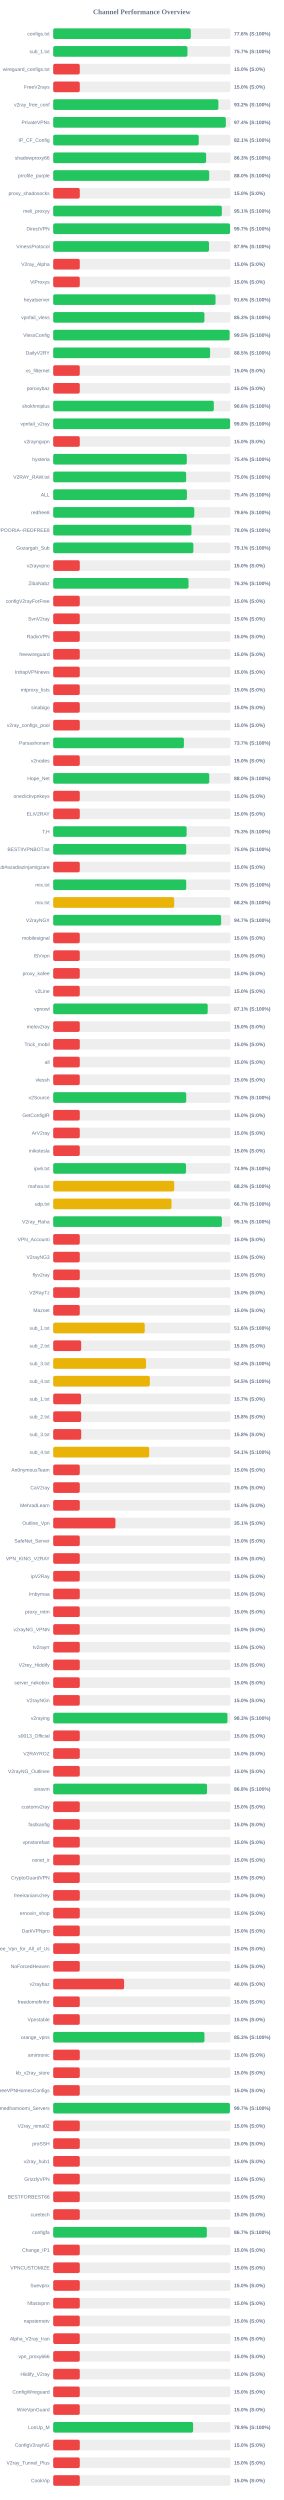
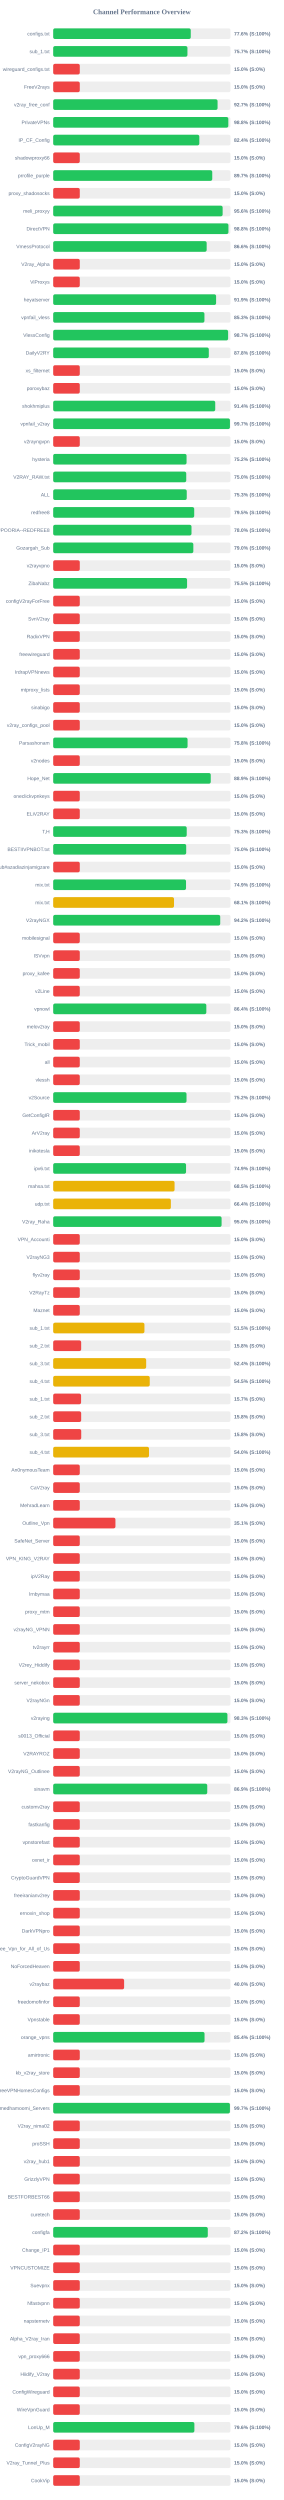
<svg xmlns="http://www.w3.org/2000/svg" width="800" height="7050" version="1.1">
  <style>
        .row { font: 14px Arial; fill: #64748b; }
        .score { font: bold 14px Arial; fill: #64748b; }
    </style>
  <text x="400" y="40" text-anchor="middle" font-size="20px" font-weight="bold" fill="#64748b">Channel Performance Overview</text>
  <rect x="150" y="80" width="500" height="30" fill="#eee" rx="5" />
-   <rect x="150" y="80" width="388.15" height="30" fill="#22c55e" rx="5" />
+   <rect x="150" y="80" width="387.95" height="30" fill="#22c55e" rx="5" />
  <text x="140" y="100" text-anchor="end" class="row">configs.txt</text>
  <text x="660" y="100" text-anchor="start" class="score">77.6% (S:100%)</text>
  <rect x="150" y="130" width="500" height="30" fill="#eee" rx="5" />
-   <rect x="150" y="130" width="378.65" height="30" fill="#22c55e" rx="5" />
+   <rect x="150" y="130" width="378.6" height="30" fill="#22c55e" rx="5" />
  <text x="140" y="150" text-anchor="end" class="row">sub_1.txt</text>
  <text x="660" y="150" text-anchor="start" class="score">75.7% (S:100%)</text>
  <rect x="150" y="180" width="500" height="30" fill="#eee" rx="5" />
  <rect x="150" y="180" width="75.0" height="30" fill="#ef4444" rx="5" />
  <text x="140" y="200" text-anchor="end" class="row">wireguard_configs.txt</text>
  <text x="660" y="200" text-anchor="start" class="score">15.0% (S:0%)</text>
  <rect x="150" y="230" width="500" height="30" fill="#eee" rx="5" />
  <rect x="150" y="230" width="75.0" height="30" fill="#ef4444" rx="5" />
  <text x="140" y="250" text-anchor="end" class="row">FreeV2rays</text>
  <text x="660" y="250" text-anchor="start" class="score">15.0% (S:0%)</text>
  <rect x="150" y="280" width="500" height="30" fill="#eee" rx="5" />
-   <rect x="150" y="280" width="465.85" height="30" fill="#22c55e" rx="5" />
+   <rect x="150" y="280" width="463.55" height="30" fill="#22c55e" rx="5" />
  <text x="140" y="300" text-anchor="end" class="row">v2ray_free_conf</text>
-   <text x="660" y="300" text-anchor="start" class="score">93.2% (S:100%)</text>
+   <text x="660" y="300" text-anchor="start" class="score">92.7% (S:100%)</text>
  <rect x="150" y="330" width="500" height="30" fill="#eee" rx="5" />
-   <rect x="150" y="330" width="486.85" height="30" fill="#22c55e" rx="5" />
+   <rect x="150" y="330" width="493.9" height="30" fill="#22c55e" rx="5" />
  <text x="140" y="350" text-anchor="end" class="row">PrivateVPNs</text>
-   <text x="660" y="350" text-anchor="start" class="score">97.4% (S:100%)</text>
+   <text x="660" y="350" text-anchor="start" class="score">98.8% (S:100%)</text>
  <rect x="150" y="380" width="500" height="30" fill="#eee" rx="5" />
-   <rect x="150" y="380" width="410.5" height="30" fill="#22c55e" rx="5" />
+   <rect x="150" y="380" width="412.1" height="30" fill="#22c55e" rx="5" />
  <text x="140" y="400" text-anchor="end" class="row">IP_CF_Config</text>
-   <text x="660" y="400" text-anchor="start" class="score">82.1% (S:100%)</text>
+   <text x="660" y="400" text-anchor="start" class="score">82.4% (S:100%)</text>
  <rect x="150" y="430" width="500" height="30" fill="#eee" rx="5" />
-   <rect x="150" y="430" width="431.3" height="30" fill="#22c55e" rx="5" />
+   <rect x="150" y="430" width="75.0" height="30" fill="#ef4444" rx="5" />
  <text x="140" y="450" text-anchor="end" class="row">shadowproxy66</text>
-   <text x="660" y="450" text-anchor="start" class="score">86.3% (S:100%)</text>
+   <text x="660" y="450" text-anchor="start" class="score">15.0% (S:0%)</text>
  <rect x="150" y="480" width="500" height="30" fill="#eee" rx="5" />
-   <rect x="150" y="480" width="440.0" height="30" fill="#22c55e" rx="5" />
+   <rect x="150" y="480" width="448.55" height="30" fill="#22c55e" rx="5" />
  <text x="140" y="500" text-anchor="end" class="row">prrofile_purple</text>
-   <text x="660" y="500" text-anchor="start" class="score">88.0% (S:100%)</text>
+   <text x="660" y="500" text-anchor="start" class="score">89.7% (S:100%)</text>
  <rect x="150" y="530" width="500" height="30" fill="#eee" rx="5" />
  <rect x="150" y="530" width="75.0" height="30" fill="#ef4444" rx="5" />
  <text x="140" y="550" text-anchor="end" class="row">proxy_shadosocks</text>
  <text x="660" y="550" text-anchor="start" class="score">15.0% (S:0%)</text>
  <rect x="150" y="580" width="500" height="30" fill="#eee" rx="5" />
-   <rect x="150" y="580" width="475.6" height="30" fill="#22c55e" rx="5" />
+   <rect x="150" y="580" width="477.85" height="30" fill="#22c55e" rx="5" />
  <text x="140" y="600" text-anchor="end" class="row">meli_proxyy</text>
-   <text x="660" y="600" text-anchor="start" class="score">95.1% (S:100%)</text>
+   <text x="660" y="600" text-anchor="start" class="score">95.6% (S:100%)</text>
  <rect x="150" y="630" width="500" height="30" fill="#eee" rx="5" />
-   <rect x="150" y="630" width="498.7" height="30" fill="#22c55e" rx="5" />
+   <rect x="150" y="630" width="494.2" height="30" fill="#22c55e" rx="5" />
  <text x="140" y="650" text-anchor="end" class="row">DirectVPN</text>
-   <text x="660" y="650" text-anchor="start" class="score">99.7% (S:100%)</text>
+   <text x="660" y="650" text-anchor="start" class="score">98.8% (S:100%)</text>
  <rect x="150" y="680" width="500" height="30" fill="#eee" rx="5" />
-   <rect x="150" y="680" width="439.4" height="30" fill="#22c55e" rx="5" />
+   <rect x="150" y="680" width="432.8" height="30" fill="#22c55e" rx="5" />
  <text x="140" y="700" text-anchor="end" class="row">VmessProtocol</text>
-   <text x="660" y="700" text-anchor="start" class="score">87.9% (S:100%)</text>
+   <text x="660" y="700" text-anchor="start" class="score">86.6% (S:100%)</text>
  <rect x="150" y="730" width="500" height="30" fill="#eee" rx="5" />
  <rect x="150" y="730" width="75.0" height="30" fill="#ef4444" rx="5" />
  <text x="140" y="750" text-anchor="end" class="row">V2ray_Alpha</text>
  <text x="660" y="750" text-anchor="start" class="score">15.0% (S:0%)</text>
  <rect x="150" y="780" width="500" height="30" fill="#eee" rx="5" />
  <rect x="150" y="780" width="75.0" height="30" fill="#ef4444" rx="5" />
  <text x="140" y="800" text-anchor="end" class="row">ViProxys</text>
  <text x="660" y="800" text-anchor="start" class="score">15.0% (S:0%)</text>
  <rect x="150" y="830" width="500" height="30" fill="#eee" rx="5" />
-   <rect x="150" y="830" width="457.8" height="30" fill="#22c55e" rx="5" />
+   <rect x="150" y="830" width="459.4" height="30" fill="#22c55e" rx="5" />
  <text x="140" y="850" text-anchor="end" class="row">heyatserver</text>
-   <text x="660" y="850" text-anchor="start" class="score">91.6% (S:100%)</text>
+   <text x="660" y="850" text-anchor="start" class="score">91.9% (S:100%)</text>
  <rect x="150" y="880" width="500" height="30" fill="#eee" rx="5" />
  <rect x="150" y="880" width="426.5" height="30" fill="#22c55e" rx="5" />
  <text x="140" y="900" text-anchor="end" class="row">vpnfail_vless</text>
  <text x="660" y="900" text-anchor="start" class="score">85.3% (S:100%)</text>
  <rect x="150" y="930" width="500" height="30" fill="#eee" rx="5" />
-   <rect x="150" y="930" width="497.5" height="30" fill="#22c55e" rx="5" />
+   <rect x="150" y="930" width="493.3" height="30" fill="#22c55e" rx="5" />
  <text x="140" y="950" text-anchor="end" class="row">VlessConfig</text>
-   <text x="660" y="950" text-anchor="start" class="score">99.5% (S:100%)</text>
+   <text x="660" y="950" text-anchor="start" class="score">98.7% (S:100%)</text>
  <rect x="150" y="980" width="500" height="30" fill="#eee" rx="5" />
-   <rect x="150" y="980" width="442.5" height="30" fill="#22c55e" rx="5" />
+   <rect x="150" y="980" width="438.85" height="30" fill="#22c55e" rx="5" />
  <text x="140" y="1000" text-anchor="end" class="row">DailyV2RY</text>
-   <text x="660" y="1000" text-anchor="start" class="score">88.5% (S:100%)</text>
+   <text x="660" y="1000" text-anchor="start" class="score">87.8% (S:100%)</text>
  <rect x="150" y="1030" width="500" height="30" fill="#eee" rx="5" />
  <rect x="150" y="1030" width="75.0" height="30" fill="#ef4444" rx="5" />
  <text x="140" y="1050" text-anchor="end" class="row">xs_filternet</text>
  <text x="660" y="1050" text-anchor="start" class="score">15.0% (S:0%)</text>
  <rect x="150" y="1080" width="500" height="30" fill="#eee" rx="5" />
  <rect x="150" y="1080" width="75.0" height="30" fill="#ef4444" rx="5" />
  <text x="140" y="1100" text-anchor="end" class="row">poroxybaz</text>
  <text x="660" y="1100" text-anchor="start" class="score">15.0% (S:0%)</text>
  <rect x="150" y="1130" width="500" height="30" fill="#eee" rx="5" />
-   <rect x="150" y="1130" width="453.0" height="30" fill="#22c55e" rx="5" />
+   <rect x="150" y="1130" width="456.95" height="30" fill="#22c55e" rx="5" />
  <text x="140" y="1150" text-anchor="end" class="row">shokhmiplus</text>
-   <text x="660" y="1150" text-anchor="start" class="score">90.6% (S:100%)</text>
+   <text x="660" y="1150" text-anchor="start" class="score">91.4% (S:100%)</text>
  <rect x="150" y="1180" width="500" height="30" fill="#eee" rx="5" />
-   <rect x="150" y="1180" width="498.8" height="30" fill="#22c55e" rx="5" />
+   <rect x="150" y="1180" width="498.45" height="30" fill="#22c55e" rx="5" />
  <text x="140" y="1200" text-anchor="end" class="row">vpnfail_v2ray</text>
-   <text x="660" y="1200" text-anchor="start" class="score">99.8% (S:100%)</text>
+   <text x="660" y="1200" text-anchor="start" class="score">99.7% (S:100%)</text>
  <rect x="150" y="1230" width="500" height="30" fill="#eee" rx="5" />
  <rect x="150" y="1230" width="75.0" height="30" fill="#ef4444" rx="5" />
  <text x="140" y="1250" text-anchor="end" class="row">v2rayngvpn</text>
  <text x="660" y="1250" text-anchor="start" class="score">15.0% (S:0%)</text>
  <rect x="150" y="1280" width="500" height="30" fill="#eee" rx="5" />
-   <rect x="150" y="1280" width="376.8" height="30" fill="#22c55e" rx="5" />
+   <rect x="150" y="1280" width="376.1" height="30" fill="#22c55e" rx="5" />
  <text x="140" y="1300" text-anchor="end" class="row">hysteria</text>
-   <text x="660" y="1300" text-anchor="start" class="score">75.4% (S:100%)</text>
+   <text x="660" y="1300" text-anchor="start" class="score">75.2% (S:100%)</text>
  <rect x="150" y="1330" width="500" height="30" fill="#eee" rx="5" />
-   <rect x="150" y="1330" width="374.95" height="30" fill="#22c55e" rx="5" />
+   <rect x="150" y="1330" width="375.2" height="30" fill="#22c55e" rx="5" />
  <text x="140" y="1350" text-anchor="end" class="row">V2RAY_RAW.txt</text>
  <text x="660" y="1350" text-anchor="start" class="score">75.0% (S:100%)</text>
  <rect x="150" y="1380" width="500" height="30" fill="#eee" rx="5" />
-   <rect x="150" y="1380" width="377.15" height="30" fill="#22c55e" rx="5" />
+   <rect x="150" y="1380" width="376.65" height="30" fill="#22c55e" rx="5" />
  <text x="140" y="1400" text-anchor="end" class="row">ALL</text>
-   <text x="660" y="1400" text-anchor="start" class="score">75.4% (S:100%)</text>
+   <text x="660" y="1400" text-anchor="start" class="score">75.3% (S:100%)</text>
  <rect x="150" y="1430" width="500" height="30" fill="#eee" rx="5" />
-   <rect x="150" y="1430" width="397.9" height="30" fill="#22c55e" rx="5" />
+   <rect x="150" y="1430" width="397.65" height="30" fill="#22c55e" rx="5" />
  <text x="140" y="1450" text-anchor="end" class="row">redfree8</text>
-   <text x="660" y="1450" text-anchor="start" class="score">79.6% (S:100%)</text>
+   <text x="660" y="1450" text-anchor="start" class="score">79.5% (S:100%)</text>
  <rect x="150" y="1480" width="500" height="30" fill="#eee" rx="5" />
-   <rect x="150" y="1480" width="389.95" height="30" fill="#22c55e" rx="5" />
+   <rect x="150" y="1480" width="390.05" height="30" fill="#22c55e" rx="5" />
  <text x="140" y="1500" text-anchor="end" class="row">POORIA--REDFREE8.txt#POORIA--REDFREE8</text>
  <text x="660" y="1500" text-anchor="start" class="score">78.0% (S:100%)</text>
  <rect x="150" y="1530" width="500" height="30" fill="#eee" rx="5" />
-   <rect x="150" y="1530" width="395.3" height="30" fill="#22c55e" rx="5" />
+   <rect x="150" y="1530" width="395.2" height="30" fill="#22c55e" rx="5" />
  <text x="140" y="1550" text-anchor="end" class="row">Gozargah_Sub</text>
-   <text x="660" y="1550" text-anchor="start" class="score">79.1% (S:100%)</text>
+   <text x="660" y="1550" text-anchor="start" class="score">79.0% (S:100%)</text>
  <rect x="150" y="1580" width="500" height="30" fill="#eee" rx="5" />
  <rect x="150" y="1580" width="75.0" height="30" fill="#ef4444" rx="5" />
  <text x="140" y="1600" text-anchor="end" class="row">v2rayvpno</text>
  <text x="660" y="1600" text-anchor="start" class="score">15.0% (S:0%)</text>
  <rect x="150" y="1630" width="500" height="30" fill="#eee" rx="5" />
-   <rect x="150" y="1630" width="381.65" height="30" fill="#22c55e" rx="5" />
+   <rect x="150" y="1630" width="377.55" height="30" fill="#22c55e" rx="5" />
  <text x="140" y="1650" text-anchor="end" class="row">ZibaNabz</text>
-   <text x="660" y="1650" text-anchor="start" class="score">76.3% (S:100%)</text>
+   <text x="660" y="1650" text-anchor="start" class="score">75.5% (S:100%)</text>
  <rect x="150" y="1680" width="500" height="30" fill="#eee" rx="5" />
  <rect x="150" y="1680" width="75.0" height="30" fill="#ef4444" rx="5" />
  <text x="140" y="1700" text-anchor="end" class="row">configV2rayForFree</text>
  <text x="660" y="1700" text-anchor="start" class="score">15.0% (S:0%)</text>
  <rect x="150" y="1730" width="500" height="30" fill="#eee" rx="5" />
  <rect x="150" y="1730" width="75.0" height="30" fill="#ef4444" rx="5" />
  <text x="140" y="1750" text-anchor="end" class="row">SvnV2ray</text>
  <text x="660" y="1750" text-anchor="start" class="score">15.0% (S:0%)</text>
  <rect x="150" y="1780" width="500" height="30" fill="#eee" rx="5" />
  <rect x="150" y="1780" width="75.0" height="30" fill="#ef4444" rx="5" />
  <text x="140" y="1800" text-anchor="end" class="row">RadixVPN</text>
  <text x="660" y="1800" text-anchor="start" class="score">15.0% (S:0%)</text>
  <rect x="150" y="1830" width="500" height="30" fill="#eee" rx="5" />
  <rect x="150" y="1830" width="75.0" height="30" fill="#ef4444" rx="5" />
  <text x="140" y="1850" text-anchor="end" class="row">freewireguard</text>
  <text x="660" y="1850" text-anchor="start" class="score">15.0% (S:0%)</text>
  <rect x="150" y="1880" width="500" height="30" fill="#eee" rx="5" />
  <rect x="150" y="1880" width="75.0" height="30" fill="#ef4444" rx="5" />
  <text x="140" y="1900" text-anchor="end" class="row">IrdrapVPNnews</text>
  <text x="660" y="1900" text-anchor="start" class="score">15.0% (S:0%)</text>
  <rect x="150" y="1930" width="500" height="30" fill="#eee" rx="5" />
  <rect x="150" y="1930" width="75.0" height="30" fill="#ef4444" rx="5" />
  <text x="140" y="1950" text-anchor="end" class="row">mtproxy_lists</text>
  <text x="660" y="1950" text-anchor="start" class="score">15.0% (S:0%)</text>
  <rect x="150" y="1980" width="500" height="30" fill="#eee" rx="5" />
  <rect x="150" y="1980" width="75.0" height="30" fill="#ef4444" rx="5" />
  <text x="140" y="2000" text-anchor="end" class="row">sinabigo</text>
  <text x="660" y="2000" text-anchor="start" class="score">15.0% (S:0%)</text>
  <rect x="150" y="2030" width="500" height="30" fill="#eee" rx="5" />
  <rect x="150" y="2030" width="75.0" height="30" fill="#ef4444" rx="5" />
  <text x="140" y="2050" text-anchor="end" class="row">v2ray_configs_pool</text>
  <text x="660" y="2050" text-anchor="start" class="score">15.0% (S:0%)</text>
  <rect x="150" y="2080" width="500" height="30" fill="#eee" rx="5" />
-   <rect x="150" y="2080" width="368.6" height="30" fill="#22c55e" rx="5" />
+   <rect x="150" y="2080" width="378.95" height="30" fill="#22c55e" rx="5" />
  <text x="140" y="2100" text-anchor="end" class="row">Parsashonam</text>
-   <text x="660" y="2100" text-anchor="start" class="score">73.7% (S:100%)</text>
+   <text x="660" y="2100" text-anchor="start" class="score">75.8% (S:100%)</text>
  <rect x="150" y="2130" width="500" height="30" fill="#eee" rx="5" />
  <rect x="150" y="2130" width="75.0" height="30" fill="#ef4444" rx="5" />
  <text x="140" y="2150" text-anchor="end" class="row">v2nodes</text>
  <text x="660" y="2150" text-anchor="start" class="score">15.0% (S:0%)</text>
  <rect x="150" y="2180" width="500" height="30" fill="#eee" rx="5" />
-   <rect x="150" y="2180" width="440.1" height="30" fill="#22c55e" rx="5" />
+   <rect x="150" y="2180" width="444.3" height="30" fill="#22c55e" rx="5" />
  <text x="140" y="2200" text-anchor="end" class="row">Hope_Net</text>
-   <text x="660" y="2200" text-anchor="start" class="score">88.0% (S:100%)</text>
+   <text x="660" y="2200" text-anchor="start" class="score">88.9% (S:100%)</text>
  <rect x="150" y="2230" width="500" height="30" fill="#eee" rx="5" />
  <rect x="150" y="2230" width="75.0" height="30" fill="#ef4444" rx="5" />
  <text x="140" y="2250" text-anchor="end" class="row">oneclickvpnkeys</text>
  <text x="660" y="2250" text-anchor="start" class="score">15.0% (S:0%)</text>
  <rect x="150" y="2280" width="500" height="30" fill="#eee" rx="5" />
  <rect x="150" y="2280" width="75.0" height="30" fill="#ef4444" rx="5" />
  <text x="140" y="2300" text-anchor="end" class="row">ELiV2RAY</text>
  <text x="660" y="2300" text-anchor="start" class="score">15.0% (S:0%)</text>
  <rect x="150" y="2330" width="500" height="30" fill="#eee" rx="5" />
-   <rect x="150" y="2330" width="376.35" height="30" fill="#22c55e" rx="5" />
+   <rect x="150" y="2330" width="376.55" height="30" fill="#22c55e" rx="5" />
  <text x="140" y="2350" text-anchor="end" class="row">T,H</text>
  <text x="660" y="2350" text-anchor="start" class="score">75.3% (S:100%)</text>
  <rect x="150" y="2380" width="500" height="30" fill="#eee" rx="5" />
-   <rect x="150" y="2380" width="375.2" height="30" fill="#22c55e" rx="5" />
+   <rect x="150" y="2380" width="375.1" height="30" fill="#22c55e" rx="5" />
  <text x="140" y="2400" text-anchor="end" class="row">BESTIIVPNBOT.txt</text>
  <text x="660" y="2400" text-anchor="start" class="score">75.0% (S:100%)</text>
  <rect x="150" y="2430" width="500" height="30" fill="#eee" rx="5" />
  <rect x="150" y="2430" width="75.0" height="30" fill="#ef4444" rx="5" />
  <text x="140" y="2450" text-anchor="end" class="row">Sub#azadiazinjamigzare</text>
  <text x="660" y="2450" text-anchor="start" class="score">15.0% (S:0%)</text>
  <rect x="150" y="2480" width="500" height="30" fill="#eee" rx="5" />
-   <rect x="150" y="2480" width="375.15" height="30" fill="#22c55e" rx="5" />
+   <rect x="150" y="2480" width="374.6" height="30" fill="#22c55e" rx="5" />
  <text x="140" y="2500" text-anchor="end" class="row">mix.txt</text>
-   <text x="660" y="2500" text-anchor="start" class="score">75.0% (S:100%)</text>
+   <text x="660" y="2500" text-anchor="start" class="score">74.9% (S:100%)</text>
  <rect x="150" y="2530" width="500" height="30" fill="#eee" rx="5" />
-   <rect x="150" y="2530" width="341.2" height="30" fill="#eab308" rx="5" />
+   <rect x="150" y="2530" width="340.7" height="30" fill="#eab308" rx="5" />
  <text x="140" y="2550" text-anchor="end" class="row">mix.txt</text>
-   <text x="660" y="2550" text-anchor="start" class="score">68.2% (S:100%)</text>
+   <text x="660" y="2550" text-anchor="start" class="score">68.1% (S:100%)</text>
  <rect x="150" y="2580" width="500" height="30" fill="#eee" rx="5" />
-   <rect x="150" y="2580" width="473.55" height="30" fill="#22c55e" rx="5" />
+   <rect x="150" y="2580" width="471.05" height="30" fill="#22c55e" rx="5" />
  <text x="140" y="2600" text-anchor="end" class="row">V2rayNGX</text>
-   <text x="660" y="2600" text-anchor="start" class="score">94.7% (S:100%)</text>
+   <text x="660" y="2600" text-anchor="start" class="score">94.2% (S:100%)</text>
  <rect x="150" y="2630" width="500" height="30" fill="#eee" rx="5" />
  <rect x="150" y="2630" width="75.0" height="30" fill="#ef4444" rx="5" />
  <text x="140" y="2650" text-anchor="end" class="row">mobilesignal</text>
  <text x="660" y="2650" text-anchor="start" class="score">15.0% (S:0%)</text>
  <rect x="150" y="2680" width="500" height="30" fill="#eee" rx="5" />
  <rect x="150" y="2680" width="75.0" height="30" fill="#ef4444" rx="5" />
  <text x="140" y="2700" text-anchor="end" class="row">ISVvpn</text>
  <text x="660" y="2700" text-anchor="start" class="score">15.0% (S:0%)</text>
  <rect x="150" y="2730" width="500" height="30" fill="#eee" rx="5" />
  <rect x="150" y="2730" width="75.0" height="30" fill="#ef4444" rx="5" />
  <text x="140" y="2750" text-anchor="end" class="row">proxy_kafee</text>
  <text x="660" y="2750" text-anchor="start" class="score">15.0% (S:0%)</text>
  <rect x="150" y="2780" width="500" height="30" fill="#eee" rx="5" />
  <rect x="150" y="2780" width="75.0" height="30" fill="#ef4444" rx="5" />
  <text x="140" y="2800" text-anchor="end" class="row">v2Line</text>
  <text x="660" y="2800" text-anchor="start" class="score">15.0% (S:0%)</text>
  <rect x="150" y="2830" width="500" height="30" fill="#eee" rx="5" />
-   <rect x="150" y="2830" width="435.7" height="30" fill="#22c55e" rx="5" />
+   <rect x="150" y="2830" width="431.85" height="30" fill="#22c55e" rx="5" />
  <text x="140" y="2850" text-anchor="end" class="row">vpnowl</text>
-   <text x="660" y="2850" text-anchor="start" class="score">87.1% (S:100%)</text>
+   <text x="660" y="2850" text-anchor="start" class="score">86.4% (S:100%)</text>
  <rect x="150" y="2880" width="500" height="30" fill="#eee" rx="5" />
  <rect x="150" y="2880" width="75.0" height="30" fill="#ef4444" rx="5" />
  <text x="140" y="2900" text-anchor="end" class="row">melov2ray</text>
  <text x="660" y="2900" text-anchor="start" class="score">15.0% (S:0%)</text>
  <rect x="150" y="2930" width="500" height="30" fill="#eee" rx="5" />
  <rect x="150" y="2930" width="75.0" height="30" fill="#ef4444" rx="5" />
  <text x="140" y="2950" text-anchor="end" class="row">Trick_mobil</text>
  <text x="660" y="2950" text-anchor="start" class="score">15.0% (S:0%)</text>
  <rect x="150" y="2980" width="500" height="30" fill="#eee" rx="5" />
  <rect x="150" y="2980" width="75.0" height="30" fill="#ef4444" rx="5" />
  <text x="140" y="3000" text-anchor="end" class="row">all</text>
  <text x="660" y="3000" text-anchor="start" class="score">15.0% (S:0%)</text>
  <rect x="150" y="3030" width="500" height="30" fill="#eee" rx="5" />
  <rect x="150" y="3030" width="75.0" height="30" fill="#ef4444" rx="5" />
  <text x="140" y="3050" text-anchor="end" class="row">vlessh</text>
  <text x="660" y="3050" text-anchor="start" class="score">15.0% (S:0%)</text>
  <rect x="150" y="3080" width="500" height="30" fill="#eee" rx="5" />
-   <rect x="150" y="3080" width="375.2" height="30" fill="#22c55e" rx="5" />
+   <rect x="150" y="3080" width="376.0" height="30" fill="#22c55e" rx="5" />
  <text x="140" y="3100" text-anchor="end" class="row">v2Source</text>
-   <text x="660" y="3100" text-anchor="start" class="score">75.0% (S:100%)</text>
+   <text x="660" y="3100" text-anchor="start" class="score">75.2% (S:100%)</text>
  <rect x="150" y="3130" width="500" height="30" fill="#eee" rx="5" />
  <rect x="150" y="3130" width="75.0" height="30" fill="#ef4444" rx="5" />
  <text x="140" y="3150" text-anchor="end" class="row">GetConfigIR</text>
  <text x="660" y="3150" text-anchor="start" class="score">15.0% (S:0%)</text>
  <rect x="150" y="3180" width="500" height="30" fill="#eee" rx="5" />
  <rect x="150" y="3180" width="75.0" height="30" fill="#ef4444" rx="5" />
  <text x="140" y="3200" text-anchor="end" class="row">ArV2ray</text>
  <text x="660" y="3200" text-anchor="start" class="score">15.0% (S:0%)</text>
  <rect x="150" y="3230" width="500" height="30" fill="#eee" rx="5" />
  <rect x="150" y="3230" width="75.0" height="30" fill="#ef4444" rx="5" />
  <text x="140" y="3250" text-anchor="end" class="row">inikotesla</text>
  <text x="660" y="3250" text-anchor="start" class="score">15.0% (S:0%)</text>
  <rect x="150" y="3280" width="500" height="30" fill="#eee" rx="5" />
-   <rect x="150" y="3280" width="374.6" height="30" fill="#22c55e" rx="5" />
+   <rect x="150" y="3280" width="374.65" height="30" fill="#22c55e" rx="5" />
  <text x="140" y="3300" text-anchor="end" class="row">ipv6.txt</text>
  <text x="660" y="3300" text-anchor="start" class="score">74.9% (S:100%)</text>
  <rect x="150" y="3330" width="500" height="30" fill="#eee" rx="5" />
-   <rect x="150" y="3330" width="341.25" height="30" fill="#eab308" rx="5" />
+   <rect x="150" y="3330" width="342.3" height="30" fill="#eab308" rx="5" />
  <text x="140" y="3350" text-anchor="end" class="row">mahsa.txt</text>
-   <text x="660" y="3350" text-anchor="start" class="score">68.2% (S:100%)</text>
+   <text x="660" y="3350" text-anchor="start" class="score">68.5% (S:100%)</text>
  <rect x="150" y="3380" width="500" height="30" fill="#eee" rx="5" />
-   <rect x="150" y="3380" width="333.6" height="30" fill="#eab308" rx="5" />
+   <rect x="150" y="3380" width="331.85" height="30" fill="#eab308" rx="5" />
  <text x="140" y="3400" text-anchor="end" class="row">udp.txt</text>
-   <text x="660" y="3400" text-anchor="start" class="score">66.7% (S:100%)</text>
+   <text x="660" y="3400" text-anchor="start" class="score">66.4% (S:100%)</text>
  <rect x="150" y="3430" width="500" height="30" fill="#eee" rx="5" />
-   <rect x="150" y="3430" width="475.7" height="30" fill="#22c55e" rx="5" />
+   <rect x="150" y="3430" width="474.9" height="30" fill="#22c55e" rx="5" />
  <text x="140" y="3450" text-anchor="end" class="row">V2ray_Raha</text>
-   <text x="660" y="3450" text-anchor="start" class="score">95.1% (S:100%)</text>
+   <text x="660" y="3450" text-anchor="start" class="score">95.0% (S:100%)</text>
  <rect x="150" y="3480" width="500" height="30" fill="#eee" rx="5" />
  <rect x="150" y="3480" width="75.0" height="30" fill="#ef4444" rx="5" />
  <text x="140" y="3500" text-anchor="end" class="row">VPN_Accounti</text>
  <text x="660" y="3500" text-anchor="start" class="score">15.0% (S:0%)</text>
  <rect x="150" y="3530" width="500" height="30" fill="#eee" rx="5" />
  <rect x="150" y="3530" width="75.0" height="30" fill="#ef4444" rx="5" />
  <text x="140" y="3550" text-anchor="end" class="row">V2rayNG3</text>
  <text x="660" y="3550" text-anchor="start" class="score">15.0% (S:0%)</text>
  <rect x="150" y="3580" width="500" height="30" fill="#eee" rx="5" />
  <rect x="150" y="3580" width="75.0" height="30" fill="#ef4444" rx="5" />
  <text x="140" y="3600" text-anchor="end" class="row">flyv2ray</text>
  <text x="660" y="3600" text-anchor="start" class="score">15.0% (S:0%)</text>
  <rect x="150" y="3630" width="500" height="30" fill="#eee" rx="5" />
  <rect x="150" y="3630" width="75.0" height="30" fill="#ef4444" rx="5" />
  <text x="140" y="3650" text-anchor="end" class="row">V2RayTz</text>
  <text x="660" y="3650" text-anchor="start" class="score">15.0% (S:0%)</text>
  <rect x="150" y="3680" width="500" height="30" fill="#eee" rx="5" />
  <rect x="150" y="3680" width="75.0" height="30" fill="#ef4444" rx="5" />
  <text x="140" y="3700" text-anchor="end" class="row">Maznet</text>
  <text x="660" y="3700" text-anchor="start" class="score">15.0% (S:0%)</text>
  <rect x="150" y="3730" width="500" height="30" fill="#eee" rx="5" />
-   <rect x="150" y="3730" width="258.15" height="30" fill="#eab308" rx="5" />
+   <rect x="150" y="3730" width="257.3" height="30" fill="#eab308" rx="5" />
  <text x="140" y="3750" text-anchor="end" class="row">sub_1.txt</text>
-   <text x="660" y="3750" text-anchor="start" class="score">51.6% (S:100%)</text>
+   <text x="660" y="3750" text-anchor="start" class="score">51.5% (S:100%)</text>
  <rect x="150" y="3780" width="500" height="30" fill="#eee" rx="5" />
  <rect x="150" y="3780" width="78.9" height="30" fill="#ef4444" rx="5" />
  <text x="140" y="3800" text-anchor="end" class="row">sub_2.txt</text>
  <text x="660" y="3800" text-anchor="start" class="score">15.8% (S:0%)</text>
  <rect x="150" y="3830" width="500" height="30" fill="#eee" rx="5" />
-   <rect x="150" y="3830" width="261.8" height="30" fill="#eab308" rx="5" />
+   <rect x="150" y="3830" width="262.2" height="30" fill="#eab308" rx="5" />
  <text x="140" y="3850" text-anchor="end" class="row">sub_3.txt</text>
  <text x="660" y="3850" text-anchor="start" class="score">52.4% (S:100%)</text>
  <rect x="150" y="3880" width="500" height="30" fill="#eee" rx="5" />
-   <rect x="150" y="3880" width="272.5" height="30" fill="#eab308" rx="5" />
+   <rect x="150" y="3880" width="272.3" height="30" fill="#eab308" rx="5" />
  <text x="140" y="3900" text-anchor="end" class="row">sub_4.txt</text>
  <text x="660" y="3900" text-anchor="start" class="score">54.5% (S:100%)</text>
  <rect x="150" y="3930" width="500" height="30" fill="#eee" rx="5" />
  <rect x="150" y="3930" width="78.65" height="30" fill="#ef4444" rx="5" />
  <text x="140" y="3950" text-anchor="end" class="row">sub_1.txt</text>
  <text x="660" y="3950" text-anchor="start" class="score">15.7% (S:0%)</text>
  <rect x="150" y="3980" width="500" height="30" fill="#eee" rx="5" />
  <rect x="150" y="3980" width="78.9" height="30" fill="#ef4444" rx="5" />
  <text x="140" y="4000" text-anchor="end" class="row">sub_2.txt</text>
  <text x="660" y="4000" text-anchor="start" class="score">15.8% (S:0%)</text>
  <rect x="150" y="4030" width="500" height="30" fill="#eee" rx="5" />
  <rect x="150" y="4030" width="79.05" height="30" fill="#ef4444" rx="5" />
  <text x="140" y="4050" text-anchor="end" class="row">sub_3.txt</text>
  <text x="660" y="4050" text-anchor="start" class="score">15.8% (S:0%)</text>
  <rect x="150" y="4080" width="500" height="30" fill="#eee" rx="5" />
-   <rect x="150" y="4080" width="270.65" height="30" fill="#eab308" rx="5" />
+   <rect x="150" y="4080" width="270.2" height="30" fill="#eab308" rx="5" />
  <text x="140" y="4100" text-anchor="end" class="row">sub_4.txt</text>
-   <text x="660" y="4100" text-anchor="start" class="score">54.1% (S:100%)</text>
+   <text x="660" y="4100" text-anchor="start" class="score">54.0% (S:100%)</text>
  <rect x="150" y="4130" width="500" height="30" fill="#eee" rx="5" />
  <rect x="150" y="4130" width="75.0" height="30" fill="#ef4444" rx="5" />
  <text x="140" y="4150" text-anchor="end" class="row">An0nymousTeam</text>
  <text x="660" y="4150" text-anchor="start" class="score">15.0% (S:0%)</text>
  <rect x="150" y="4180" width="500" height="30" fill="#eee" rx="5" />
  <rect x="150" y="4180" width="75.0" height="30" fill="#ef4444" rx="5" />
  <text x="140" y="4200" text-anchor="end" class="row">CaV2ray</text>
  <text x="660" y="4200" text-anchor="start" class="score">15.0% (S:0%)</text>
  <rect x="150" y="4230" width="500" height="30" fill="#eee" rx="5" />
  <rect x="150" y="4230" width="75.0" height="30" fill="#ef4444" rx="5" />
  <text x="140" y="4250" text-anchor="end" class="row">MehradLearn</text>
  <text x="660" y="4250" text-anchor="start" class="score">15.0% (S:0%)</text>
  <rect x="150" y="4280" width="500" height="30" fill="#eee" rx="5" />
  <rect x="150" y="4280" width="175.55" height="30" fill="#ef4444" rx="5" />
  <text x="140" y="4300" text-anchor="end" class="row">Outline_Vpn</text>
  <text x="660" y="4300" text-anchor="start" class="score">35.1% (S:0%)</text>
  <rect x="150" y="4330" width="500" height="30" fill="#eee" rx="5" />
  <rect x="150" y="4330" width="75.0" height="30" fill="#ef4444" rx="5" />
  <text x="140" y="4350" text-anchor="end" class="row">SafeNet_Server</text>
  <text x="660" y="4350" text-anchor="start" class="score">15.0% (S:0%)</text>
  <rect x="150" y="4380" width="500" height="30" fill="#eee" rx="5" />
  <rect x="150" y="4380" width="75.0" height="30" fill="#ef4444" rx="5" />
  <text x="140" y="4400" text-anchor="end" class="row">VPN_KING_V2RAY</text>
  <text x="660" y="4400" text-anchor="start" class="score">15.0% (S:0%)</text>
  <rect x="150" y="4430" width="500" height="30" fill="#eee" rx="5" />
  <rect x="150" y="4430" width="75.0" height="30" fill="#ef4444" rx="5" />
  <text x="140" y="4450" text-anchor="end" class="row">ipV2Ray</text>
  <text x="660" y="4450" text-anchor="start" class="score">15.0% (S:0%)</text>
  <rect x="150" y="4480" width="500" height="30" fill="#eee" rx="5" />
  <rect x="150" y="4480" width="75.0" height="30" fill="#ef4444" rx="5" />
  <text x="140" y="4500" text-anchor="end" class="row">lrnbymaa</text>
  <text x="660" y="4500" text-anchor="start" class="score">15.0% (S:0%)</text>
  <rect x="150" y="4530" width="500" height="30" fill="#eee" rx="5" />
  <rect x="150" y="4530" width="75.0" height="30" fill="#ef4444" rx="5" />
  <text x="140" y="4550" text-anchor="end" class="row">proxy_mtm</text>
  <text x="660" y="4550" text-anchor="start" class="score">15.0% (S:0%)</text>
  <rect x="150" y="4580" width="500" height="30" fill="#eee" rx="5" />
  <rect x="150" y="4580" width="75.0" height="30" fill="#ef4444" rx="5" />
  <text x="140" y="4600" text-anchor="end" class="row">v2rayNG_VPNN</text>
  <text x="660" y="4600" text-anchor="start" class="score">15.0% (S:0%)</text>
  <rect x="150" y="4630" width="500" height="30" fill="#eee" rx="5" />
  <rect x="150" y="4630" width="75.0" height="30" fill="#ef4444" rx="5" />
  <text x="140" y="4650" text-anchor="end" class="row">tv2rayrr</text>
  <text x="660" y="4650" text-anchor="start" class="score">15.0% (S:0%)</text>
  <rect x="150" y="4680" width="500" height="30" fill="#eee" rx="5" />
  <rect x="150" y="4680" width="75.0" height="30" fill="#ef4444" rx="5" />
  <text x="140" y="4700" text-anchor="end" class="row">V2rey_Hiddify</text>
  <text x="660" y="4700" text-anchor="start" class="score">15.0% (S:0%)</text>
  <rect x="150" y="4730" width="500" height="30" fill="#eee" rx="5" />
  <rect x="150" y="4730" width="75.0" height="30" fill="#ef4444" rx="5" />
  <text x="140" y="4750" text-anchor="end" class="row">server_nekobox</text>
  <text x="660" y="4750" text-anchor="start" class="score">15.0% (S:0%)</text>
  <rect x="150" y="4780" width="500" height="30" fill="#eee" rx="5" />
  <rect x="150" y="4780" width="75.0" height="30" fill="#ef4444" rx="5" />
  <text x="140" y="4800" text-anchor="end" class="row">V2rayNGn</text>
  <text x="660" y="4800" text-anchor="start" class="score">15.0% (S:0%)</text>
  <rect x="150" y="4830" width="500" height="30" fill="#eee" rx="5" />
-   <rect x="150" y="4830" width="491.4" height="30" fill="#22c55e" rx="5" />
+   <rect x="150" y="4830" width="491.35" height="30" fill="#22c55e" rx="5" />
  <text x="140" y="4850" text-anchor="end" class="row">v2raying</text>
  <text x="660" y="4850" text-anchor="start" class="score">98.3% (S:100%)</text>
  <rect x="150" y="4880" width="500" height="30" fill="#eee" rx="5" />
  <rect x="150" y="4880" width="75.0" height="30" fill="#ef4444" rx="5" />
  <text x="140" y="4900" text-anchor="end" class="row">s0013_Official</text>
  <text x="660" y="4900" text-anchor="start" class="score">15.0% (S:0%)</text>
  <rect x="150" y="4930" width="500" height="30" fill="#eee" rx="5" />
  <rect x="150" y="4930" width="75.0" height="30" fill="#ef4444" rx="5" />
  <text x="140" y="4950" text-anchor="end" class="row">V2RAYROZ</text>
  <text x="660" y="4950" text-anchor="start" class="score">15.0% (S:0%)</text>
  <rect x="150" y="4980" width="500" height="30" fill="#eee" rx="5" />
  <rect x="150" y="4980" width="75.0" height="30" fill="#ef4444" rx="5" />
  <text x="140" y="5000" text-anchor="end" class="row">V2rayNG_Outlinee</text>
  <text x="660" y="5000" text-anchor="start" class="score">15.0% (S:0%)</text>
  <rect x="150" y="5030" width="500" height="30" fill="#eee" rx="5" />
-   <rect x="150" y="5030" width="433.8" height="30" fill="#22c55e" rx="5" />
+   <rect x="150" y="5030" width="434.45" height="30" fill="#22c55e" rx="5" />
  <text x="140" y="5050" text-anchor="end" class="row">sinavm</text>
-   <text x="660" y="5050" text-anchor="start" class="score">86.8% (S:100%)</text>
+   <text x="660" y="5050" text-anchor="start" class="score">86.9% (S:100%)</text>
  <rect x="150" y="5080" width="500" height="30" fill="#eee" rx="5" />
  <rect x="150" y="5080" width="75.0" height="30" fill="#ef4444" rx="5" />
  <text x="140" y="5100" text-anchor="end" class="row">customv2ray</text>
  <text x="660" y="5100" text-anchor="start" class="score">15.0% (S:0%)</text>
  <rect x="150" y="5130" width="500" height="30" fill="#eee" rx="5" />
  <rect x="150" y="5130" width="75.0" height="30" fill="#ef4444" rx="5" />
  <text x="140" y="5150" text-anchor="end" class="row">fastkanfig</text>
  <text x="660" y="5150" text-anchor="start" class="score">15.0% (S:0%)</text>
  <rect x="150" y="5180" width="500" height="30" fill="#eee" rx="5" />
  <rect x="150" y="5180" width="75.0" height="30" fill="#ef4444" rx="5" />
  <text x="140" y="5200" text-anchor="end" class="row">vpnstorefast</text>
  <text x="660" y="5200" text-anchor="start" class="score">15.0% (S:0%)</text>
  <rect x="150" y="5230" width="500" height="30" fill="#eee" rx="5" />
  <rect x="150" y="5230" width="75.0" height="30" fill="#ef4444" rx="5" />
  <text x="140" y="5250" text-anchor="end" class="row">oxnet_ir</text>
  <text x="660" y="5250" text-anchor="start" class="score">15.0% (S:0%)</text>
  <rect x="150" y="5280" width="500" height="30" fill="#eee" rx="5" />
  <rect x="150" y="5280" width="75.0" height="30" fill="#ef4444" rx="5" />
  <text x="140" y="5300" text-anchor="end" class="row">CryptoGuardVPN</text>
  <text x="660" y="5300" text-anchor="start" class="score">15.0% (S:0%)</text>
  <rect x="150" y="5330" width="500" height="30" fill="#eee" rx="5" />
  <rect x="150" y="5330" width="75.0" height="30" fill="#ef4444" rx="5" />
  <text x="140" y="5350" text-anchor="end" class="row">freeiranianv2rey</text>
  <text x="660" y="5350" text-anchor="start" class="score">15.0% (S:0%)</text>
  <rect x="150" y="5380" width="500" height="30" fill="#eee" rx="5" />
  <rect x="150" y="5380" width="75.0" height="30" fill="#ef4444" rx="5" />
  <text x="140" y="5400" text-anchor="end" class="row">ernoxin_shop</text>
  <text x="660" y="5400" text-anchor="start" class="score">15.0% (S:0%)</text>
  <rect x="150" y="5430" width="500" height="30" fill="#eee" rx="5" />
  <rect x="150" y="5430" width="75.0" height="30" fill="#ef4444" rx="5" />
  <text x="140" y="5450" text-anchor="end" class="row">DarkVPNpro</text>
  <text x="660" y="5450" text-anchor="start" class="score">15.0% (S:0%)</text>
  <rect x="150" y="5480" width="500" height="30" fill="#eee" rx="5" />
  <rect x="150" y="5480" width="75.0" height="30" fill="#ef4444" rx="5" />
  <text x="140" y="5500" text-anchor="end" class="row">Free_Vpn_for_All_of_Us</text>
  <text x="660" y="5500" text-anchor="start" class="score">15.0% (S:0%)</text>
  <rect x="150" y="5530" width="500" height="30" fill="#eee" rx="5" />
  <rect x="150" y="5530" width="75.0" height="30" fill="#ef4444" rx="5" />
  <text x="140" y="5550" text-anchor="end" class="row">NoForcedHeaven</text>
  <text x="660" y="5550" text-anchor="start" class="score">15.0% (S:0%)</text>
  <rect x="150" y="5580" width="500" height="30" fill="#eee" rx="5" />
  <rect x="150" y="5580" width="200.0" height="30" fill="#ef4444" rx="5" />
  <text x="140" y="5600" text-anchor="end" class="row">v2raybaz</text>
  <text x="660" y="5600" text-anchor="start" class="score">40.0% (S:0%)</text>
  <rect x="150" y="5630" width="500" height="30" fill="#eee" rx="5" />
  <rect x="150" y="5630" width="75.0" height="30" fill="#ef4444" rx="5" />
  <text x="140" y="5650" text-anchor="end" class="row">freedomofinfor</text>
  <text x="660" y="5650" text-anchor="start" class="score">15.0% (S:0%)</text>
  <rect x="150" y="5680" width="500" height="30" fill="#eee" rx="5" />
  <rect x="150" y="5680" width="75.0" height="30" fill="#ef4444" rx="5" />
  <text x="140" y="5700" text-anchor="end" class="row">Vpnstable</text>
  <text x="660" y="5700" text-anchor="start" class="score">15.0% (S:0%)</text>
  <rect x="150" y="5730" width="500" height="30" fill="#eee" rx="5" />
-   <rect x="150" y="5730" width="426.6" height="30" fill="#22c55e" rx="5" />
+   <rect x="150" y="5730" width="426.8" height="30" fill="#22c55e" rx="5" />
  <text x="140" y="5750" text-anchor="end" class="row">orange_vpns</text>
-   <text x="660" y="5750" text-anchor="start" class="score">85.3% (S:100%)</text>
+   <text x="660" y="5750" text-anchor="start" class="score">85.4% (S:100%)</text>
  <rect x="150" y="5780" width="500" height="30" fill="#eee" rx="5" />
  <rect x="150" y="5780" width="75.0" height="30" fill="#ef4444" rx="5" />
  <text x="140" y="5800" text-anchor="end" class="row">amirtronic</text>
  <text x="660" y="5800" text-anchor="start" class="score">15.0% (S:0%)</text>
  <rect x="150" y="5830" width="500" height="30" fill="#eee" rx="5" />
  <rect x="150" y="5830" width="75.0" height="30" fill="#ef4444" rx="5" />
  <text x="140" y="5850" text-anchor="end" class="row">kb_v2ray_store</text>
  <text x="660" y="5850" text-anchor="start" class="score">15.0% (S:0%)</text>
  <rect x="150" y="5880" width="500" height="30" fill="#eee" rx="5" />
  <rect x="150" y="5880" width="75.0" height="30" fill="#ef4444" rx="5" />
  <text x="140" y="5900" text-anchor="end" class="row">FreeVPNHomesConfigs</text>
  <text x="660" y="5900" text-anchor="start" class="score">15.0% (S:0%)</text>
  <rect x="150" y="5930" width="500" height="30" fill="#eee" rx="5" />
-   <rect x="150" y="5930" width="498.35" height="30" fill="#22c55e" rx="5" />
+   <rect x="150" y="5930" width="498.4" height="30" fill="#22c55e" rx="5" />
  <text x="140" y="5950" text-anchor="end" class="row">Ahmedhamoomi_Servers</text>
  <text x="660" y="5950" text-anchor="start" class="score">99.7% (S:100%)</text>
  <rect x="150" y="5980" width="500" height="30" fill="#eee" rx="5" />
  <rect x="150" y="5980" width="75.0" height="30" fill="#ef4444" rx="5" />
  <text x="140" y="6000" text-anchor="end" class="row">V2ray_nima02</text>
  <text x="660" y="6000" text-anchor="start" class="score">15.0% (S:0%)</text>
  <rect x="150" y="6030" width="500" height="30" fill="#eee" rx="5" />
  <rect x="150" y="6030" width="75.0" height="30" fill="#ef4444" rx="5" />
  <text x="140" y="6050" text-anchor="end" class="row">proSSH</text>
  <text x="660" y="6050" text-anchor="start" class="score">15.0% (S:0%)</text>
  <rect x="150" y="6080" width="500" height="30" fill="#eee" rx="5" />
  <rect x="150" y="6080" width="75.0" height="30" fill="#ef4444" rx="5" />
  <text x="140" y="6100" text-anchor="end" class="row">v2ray_hub1</text>
  <text x="660" y="6100" text-anchor="start" class="score">15.0% (S:0%)</text>
  <rect x="150" y="6130" width="500" height="30" fill="#eee" rx="5" />
  <rect x="150" y="6130" width="75.0" height="30" fill="#ef4444" rx="5" />
  <text x="140" y="6150" text-anchor="end" class="row">GrizzlyVPN</text>
  <text x="660" y="6150" text-anchor="start" class="score">15.0% (S:0%)</text>
  <rect x="150" y="6180" width="500" height="30" fill="#eee" rx="5" />
  <rect x="150" y="6180" width="75.0" height="30" fill="#ef4444" rx="5" />
  <text x="140" y="6200" text-anchor="end" class="row">BESTFORBEST66</text>
  <text x="660" y="6200" text-anchor="start" class="score">15.0% (S:0%)</text>
  <rect x="150" y="6230" width="500" height="30" fill="#eee" rx="5" />
  <rect x="150" y="6230" width="75.0" height="30" fill="#ef4444" rx="5" />
  <text x="140" y="6250" text-anchor="end" class="row">curetech</text>
  <text x="660" y="6250" text-anchor="start" class="score">15.0% (S:0%)</text>
  <rect x="150" y="6280" width="500" height="30" fill="#eee" rx="5" />
-   <rect x="150" y="6280" width="433.3" height="30" fill="#22c55e" rx="5" />
+   <rect x="150" y="6280" width="436.0" height="30" fill="#22c55e" rx="5" />
  <text x="140" y="6300" text-anchor="end" class="row">configfa</text>
-   <text x="660" y="6300" text-anchor="start" class="score">86.7% (S:100%)</text>
+   <text x="660" y="6300" text-anchor="start" class="score">87.2% (S:100%)</text>
  <rect x="150" y="6330" width="500" height="30" fill="#eee" rx="5" />
  <rect x="150" y="6330" width="75.0" height="30" fill="#ef4444" rx="5" />
  <text x="140" y="6350" text-anchor="end" class="row">Change_IP1</text>
  <text x="660" y="6350" text-anchor="start" class="score">15.0% (S:0%)</text>
  <rect x="150" y="6380" width="500" height="30" fill="#eee" rx="5" />
  <rect x="150" y="6380" width="75.0" height="30" fill="#ef4444" rx="5" />
  <text x="140" y="6400" text-anchor="end" class="row">VPNCUSTOMIZE</text>
  <text x="660" y="6400" text-anchor="start" class="score">15.0% (S:0%)</text>
  <rect x="150" y="6430" width="500" height="30" fill="#eee" rx="5" />
  <rect x="150" y="6430" width="75.0" height="30" fill="#ef4444" rx="5" />
  <text x="140" y="6450" text-anchor="end" class="row">Suevpnx</text>
  <text x="660" y="6450" text-anchor="start" class="score">15.0% (S:0%)</text>
  <rect x="150" y="6480" width="500" height="30" fill="#eee" rx="5" />
  <rect x="150" y="6480" width="75.0" height="30" fill="#ef4444" rx="5" />
  <text x="140" y="6500" text-anchor="end" class="row">Nfastvpnn</text>
  <text x="660" y="6500" text-anchor="start" class="score">15.0% (S:0%)</text>
  <rect x="150" y="6530" width="500" height="30" fill="#eee" rx="5" />
  <rect x="150" y="6530" width="75.0" height="30" fill="#ef4444" rx="5" />
  <text x="140" y="6550" text-anchor="end" class="row">napsternetv</text>
  <text x="660" y="6550" text-anchor="start" class="score">15.0% (S:0%)</text>
  <rect x="150" y="6580" width="500" height="30" fill="#eee" rx="5" />
  <rect x="150" y="6580" width="75.0" height="30" fill="#ef4444" rx="5" />
  <text x="140" y="6600" text-anchor="end" class="row">Alpha_V2ray_Iran</text>
  <text x="660" y="6600" text-anchor="start" class="score">15.0% (S:0%)</text>
  <rect x="150" y="6630" width="500" height="30" fill="#eee" rx="5" />
  <rect x="150" y="6630" width="75.0" height="30" fill="#ef4444" rx="5" />
  <text x="140" y="6650" text-anchor="end" class="row">vpn_proxy666</text>
  <text x="660" y="6650" text-anchor="start" class="score">15.0% (S:0%)</text>
  <rect x="150" y="6680" width="500" height="30" fill="#eee" rx="5" />
  <rect x="150" y="6680" width="75.0" height="30" fill="#ef4444" rx="5" />
  <text x="140" y="6700" text-anchor="end" class="row">Hiidify_V2ray</text>
  <text x="660" y="6700" text-anchor="start" class="score">15.0% (S:0%)</text>
  <rect x="150" y="6730" width="500" height="30" fill="#eee" rx="5" />
  <rect x="150" y="6730" width="75.0" height="30" fill="#ef4444" rx="5" />
  <text x="140" y="6750" text-anchor="end" class="row">ConfigWireguard</text>
  <text x="660" y="6750" text-anchor="start" class="score">15.0% (S:0%)</text>
  <rect x="150" y="6780" width="500" height="30" fill="#eee" rx="5" />
  <rect x="150" y="6780" width="75.0" height="30" fill="#ef4444" rx="5" />
  <text x="140" y="6800" text-anchor="end" class="row">WireVpnGuard</text>
  <text x="660" y="6800" text-anchor="start" class="score">15.0% (S:0%)</text>
  <rect x="150" y="6830" width="500" height="30" fill="#eee" rx="5" />
-   <rect x="150" y="6830" width="394.6" height="30" fill="#22c55e" rx="5" />
+   <rect x="150" y="6830" width="398.15" height="30" fill="#22c55e" rx="5" />
  <text x="140" y="6850" text-anchor="end" class="row">LonUp_M</text>
-   <text x="660" y="6850" text-anchor="start" class="score">78.9% (S:100%)</text>
+   <text x="660" y="6850" text-anchor="start" class="score">79.6% (S:100%)</text>
  <rect x="150" y="6880" width="500" height="30" fill="#eee" rx="5" />
  <rect x="150" y="6880" width="75.0" height="30" fill="#ef4444" rx="5" />
  <text x="140" y="6900" text-anchor="end" class="row">ConfigV2rayNG</text>
  <text x="660" y="6900" text-anchor="start" class="score">15.0% (S:0%)</text>
  <rect x="150" y="6930" width="500" height="30" fill="#eee" rx="5" />
  <rect x="150" y="6930" width="75.0" height="30" fill="#ef4444" rx="5" />
  <text x="140" y="6950" text-anchor="end" class="row">V2ray_Tunnel_Plus</text>
  <text x="660" y="6950" text-anchor="start" class="score">15.0% (S:0%)</text>
  <rect x="150" y="6980" width="500" height="30" fill="#eee" rx="5" />
  <rect x="150" y="6980" width="75.0" height="30" fill="#ef4444" rx="5" />
  <text x="140" y="7000" text-anchor="end" class="row">CookVip</text>
  <text x="660" y="7000" text-anchor="start" class="score">15.0% (S:0%)</text>
</svg>
